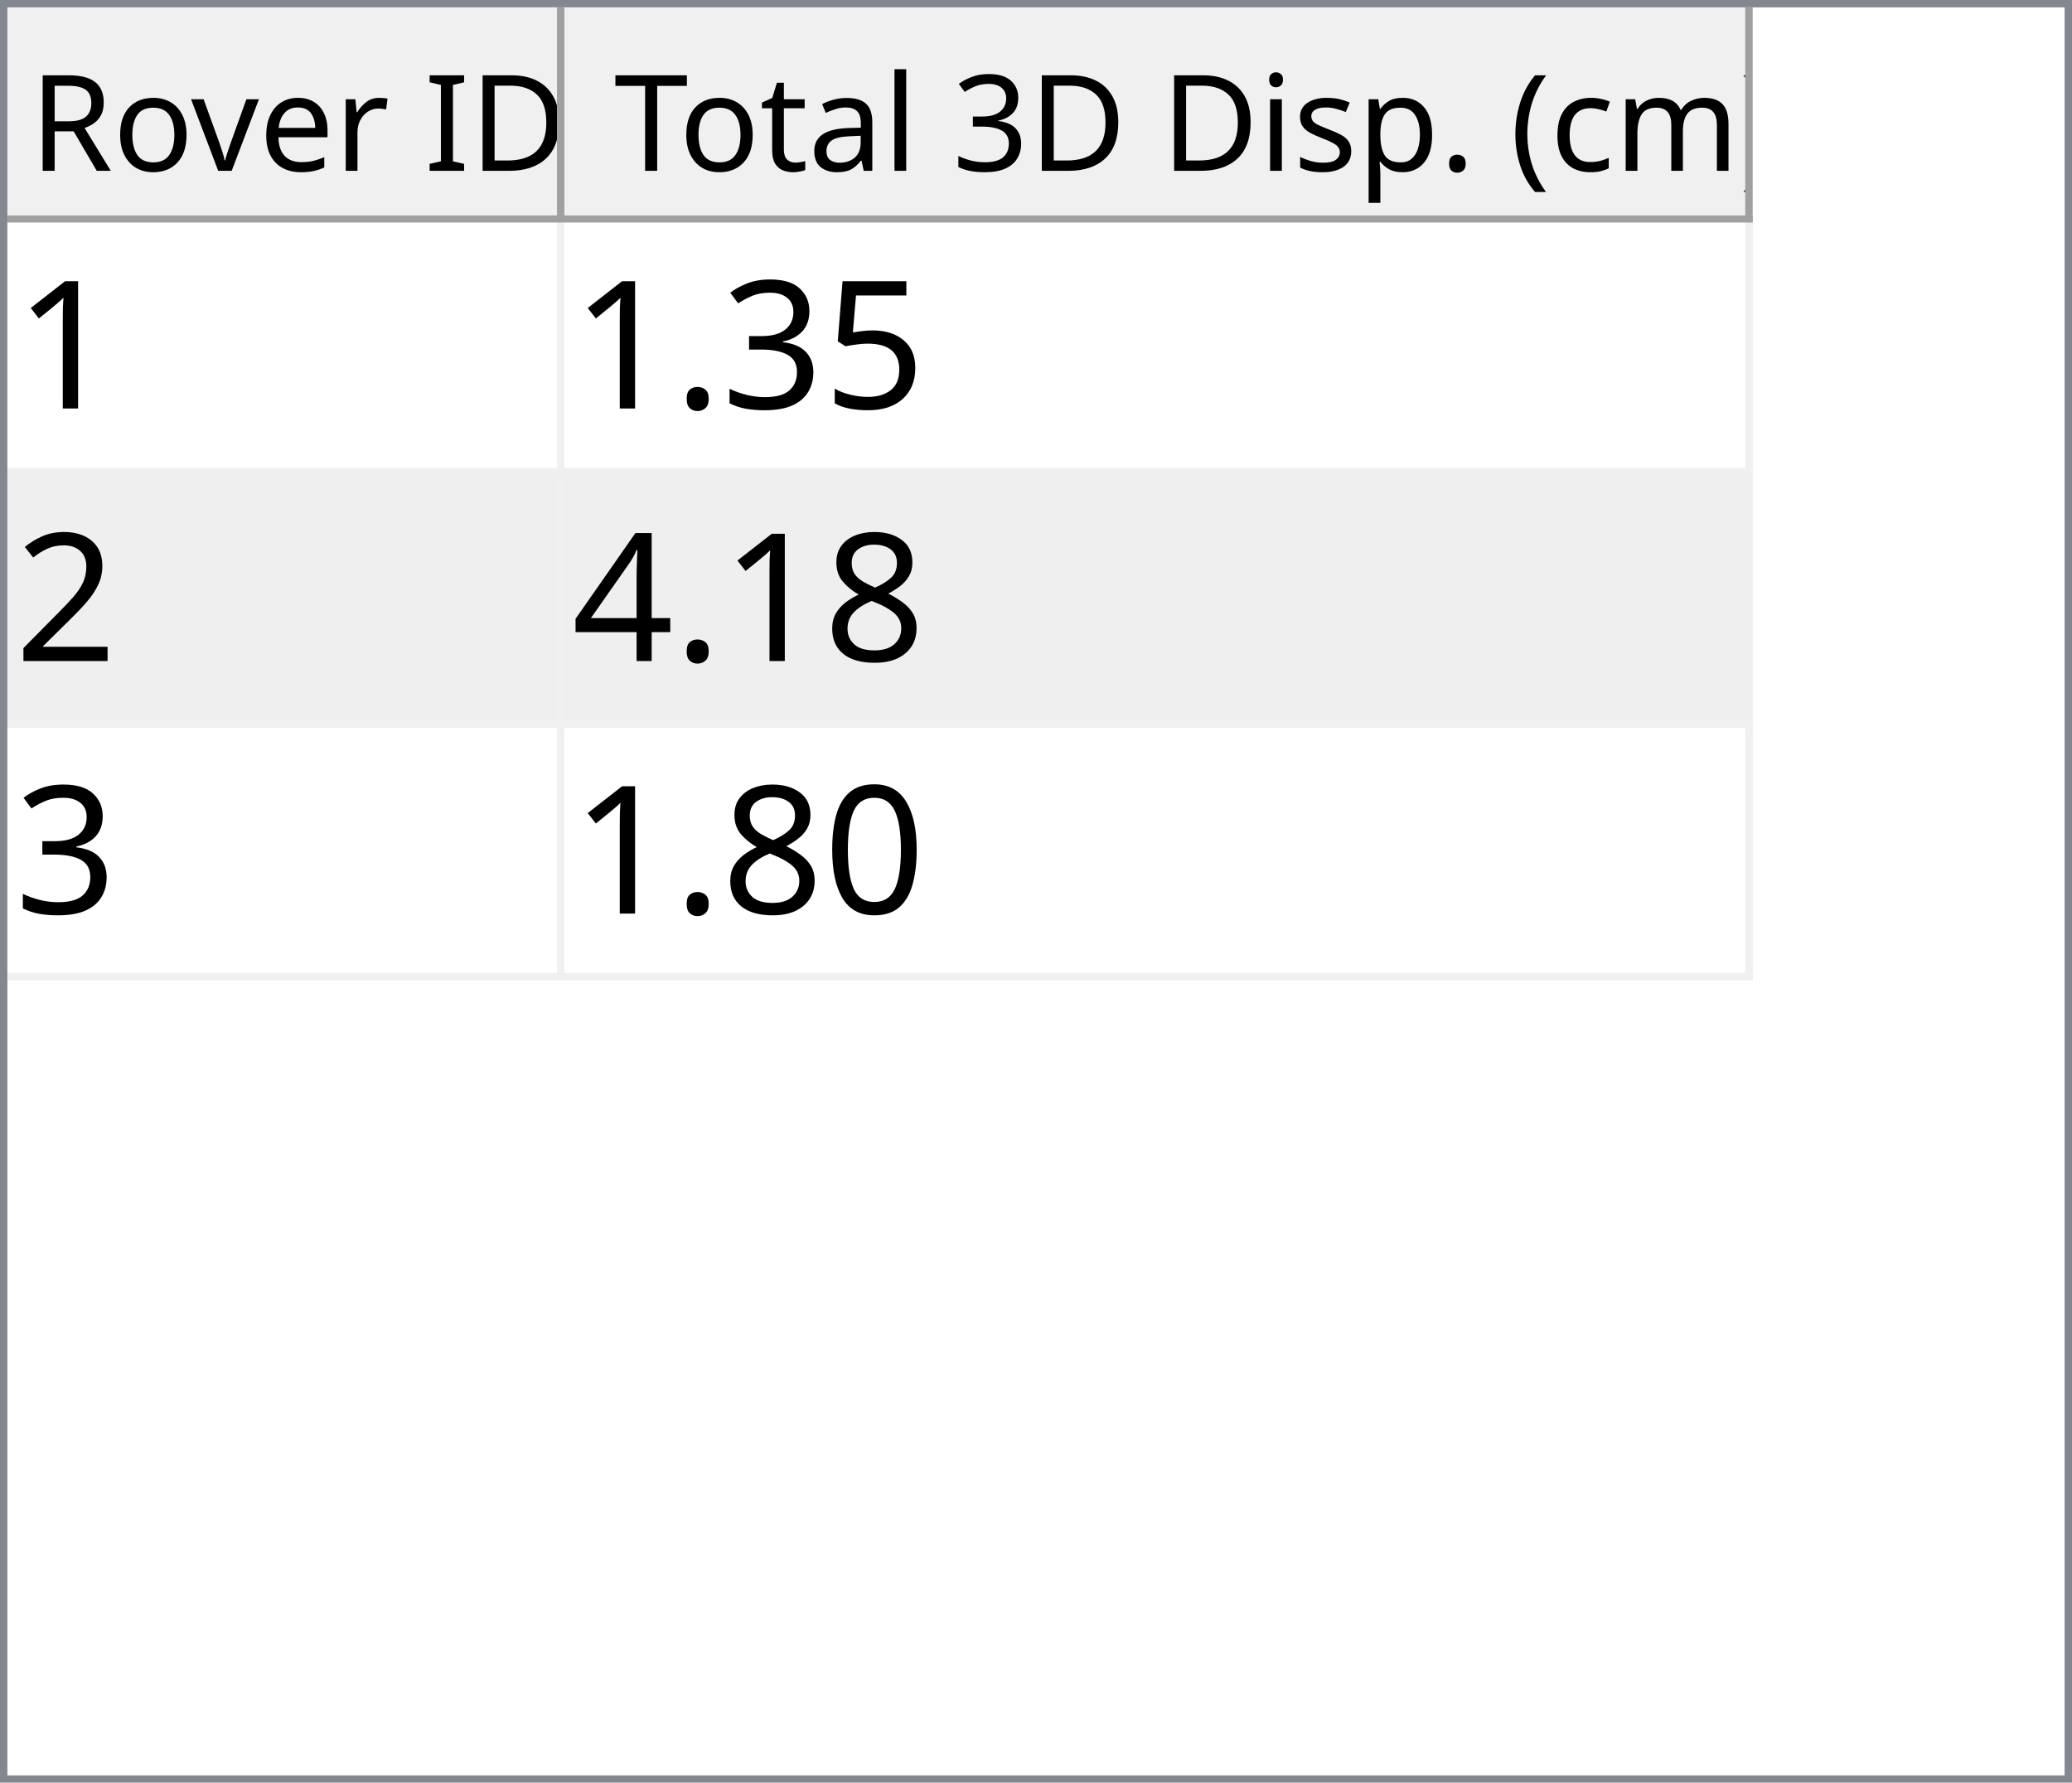
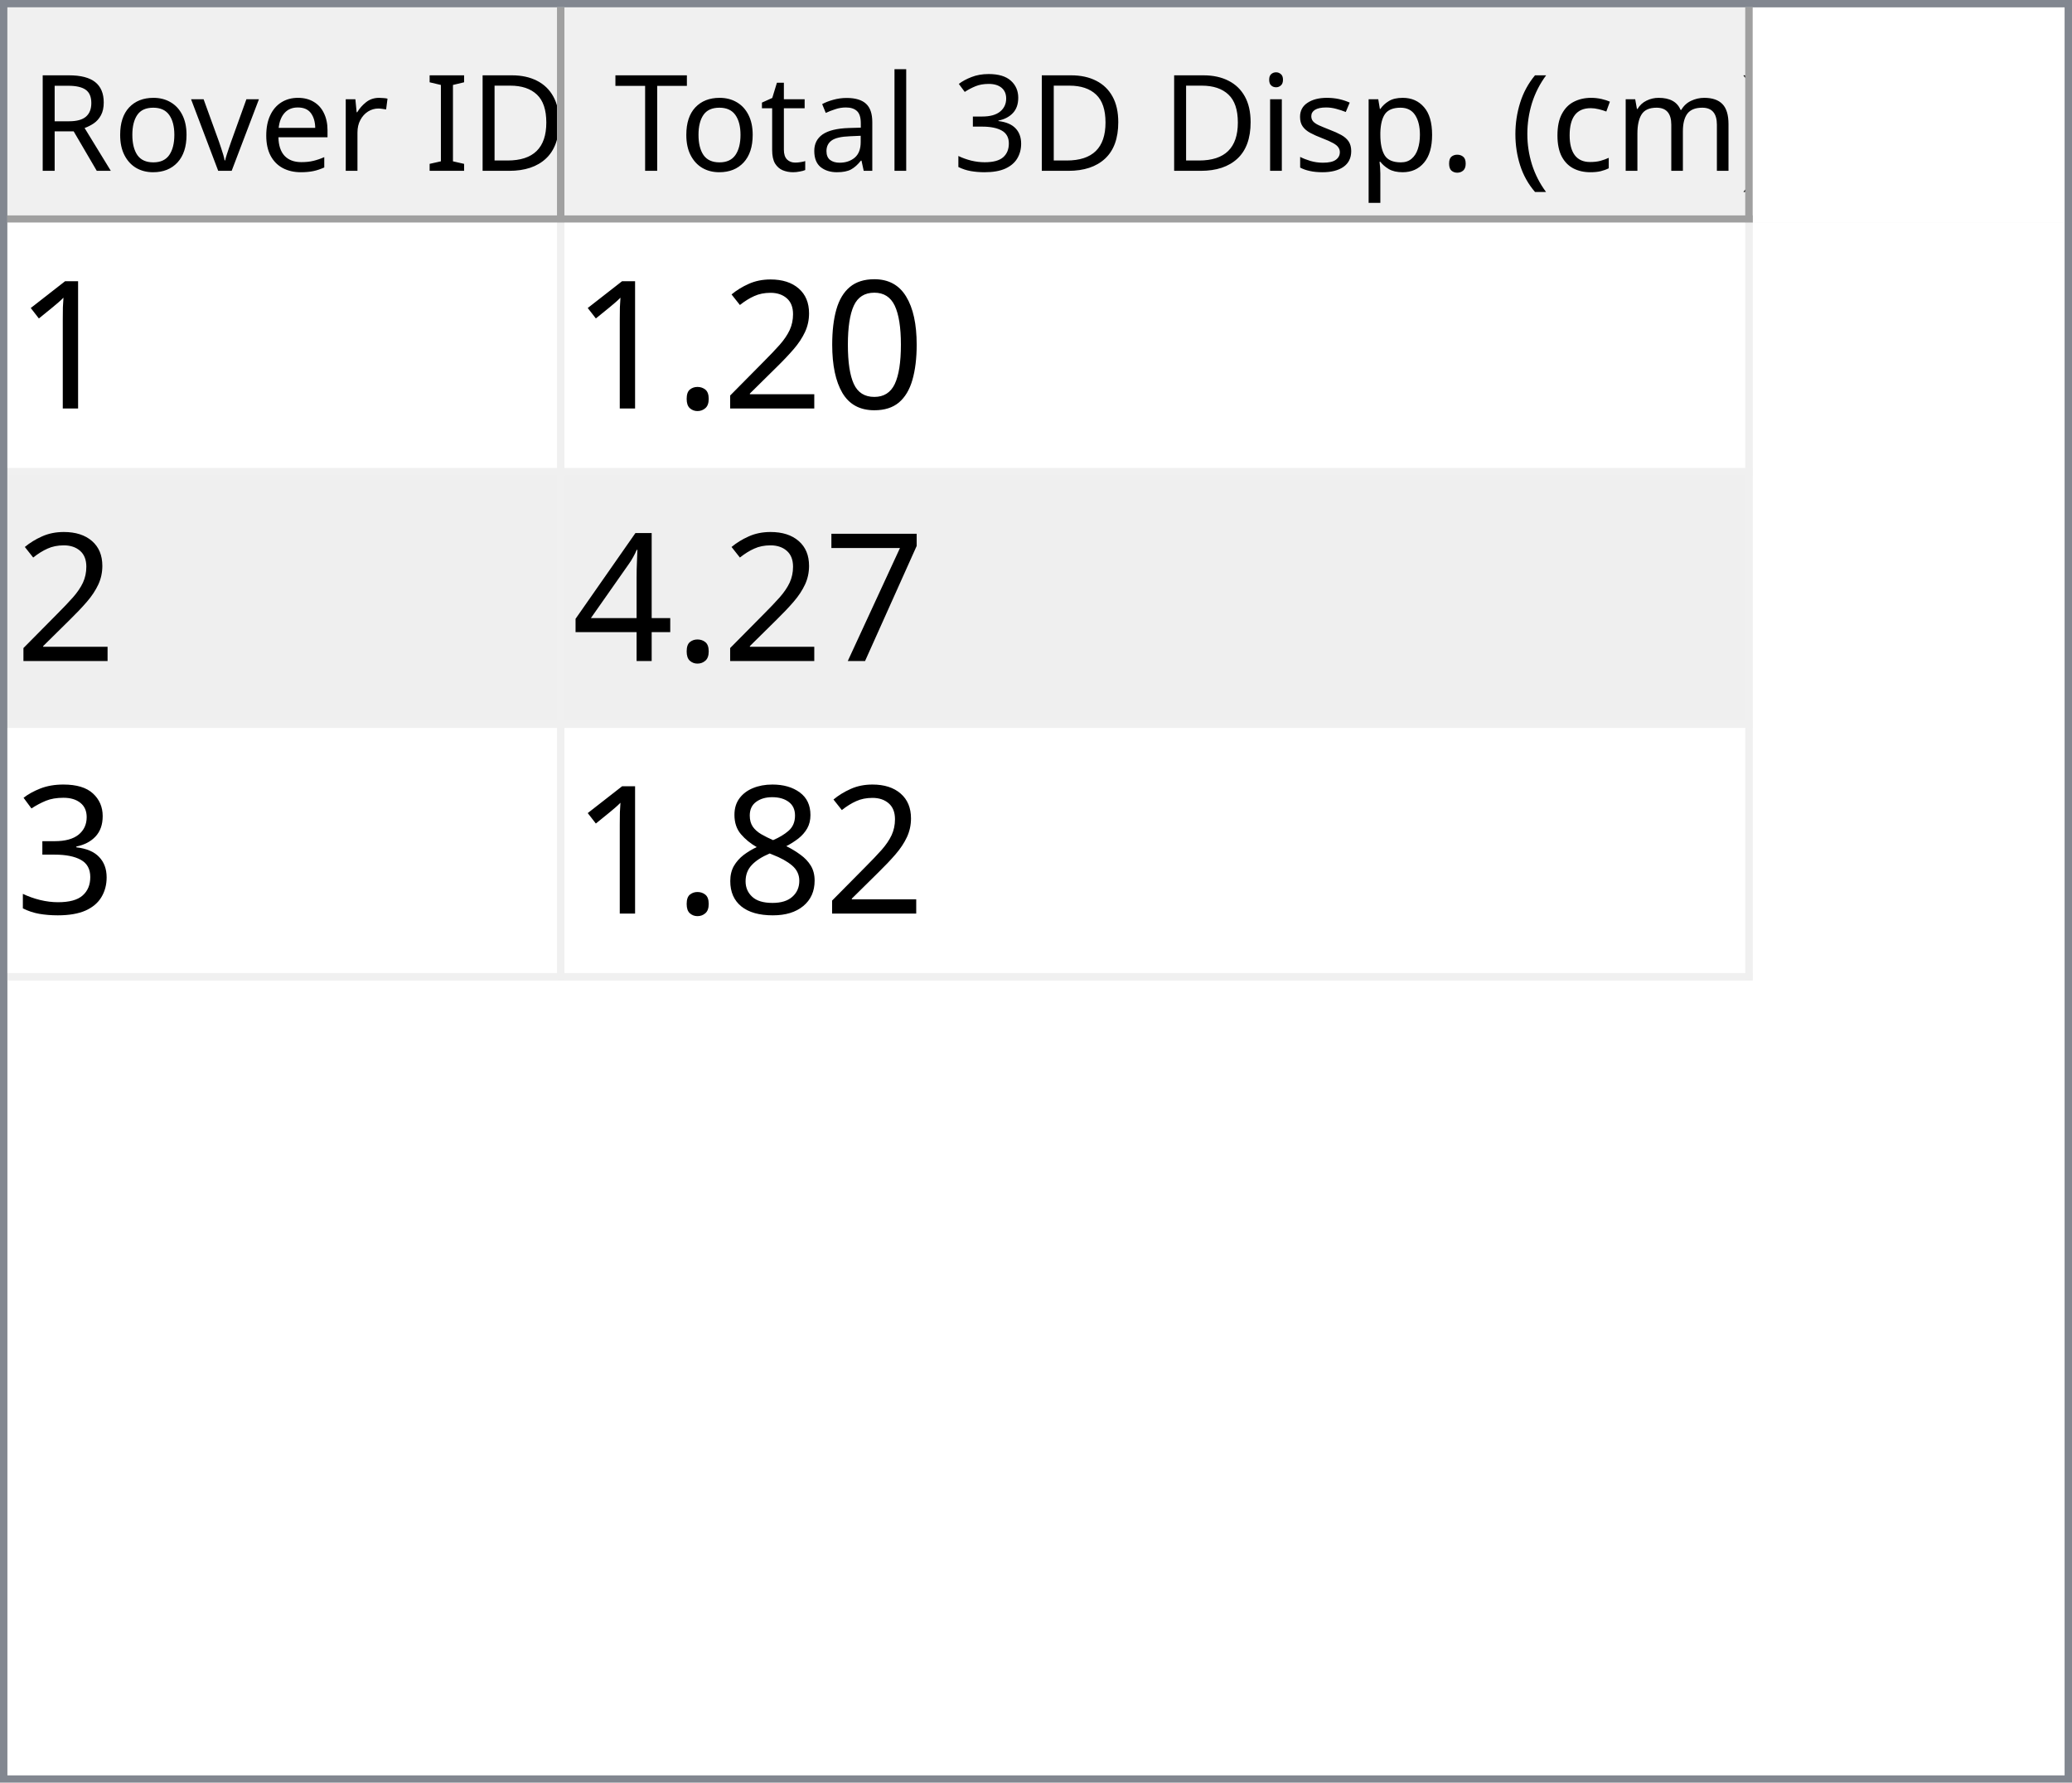
<svg xmlns="http://www.w3.org/2000/svg" style="fill-opacity:1; color-rendering:auto; color-interpolation:auto; text-rendering:auto; stroke:black; stroke-linecap:square; stroke-miterlimit:10; shape-rendering:auto; stroke-opacity:1; fill:black; stroke-dasharray:none; font-weight:normal; stroke-width:1; font-family:'Dialog'; font-style:normal; stroke-linejoin:miter; font-size:12px; stroke-dashoffset:0; image-rendering:auto;" width="279" height="240">
  <defs id="genericDefs" />
  <g>
    <defs id="defs1">
      <clipPath clipPathUnits="userSpaceOnUse" id="clipPath1">
        <path d="M0 0 L279 0 L279 240 L0 240 L0 0 Z" />
      </clipPath>
      <clipPath clipPathUnits="userSpaceOnUse" id="clipPath2">
        <path d="M0 0 L0 240 L279 240 L279 0 Z" />
      </clipPath>
      <clipPath clipPathUnits="userSpaceOnUse" id="clipPath3">
        <path d="M0 0 L0 29 L277 29 L277 0 Z" />
      </clipPath>
      <clipPath clipPathUnits="userSpaceOnUse" id="clipPath4">
        <path d="M0 0 L0 29 L75 29 L75 0 Z" />
      </clipPath>
      <clipPath clipPathUnits="userSpaceOnUse" id="clipPath5">
        <path d="M1 1 L1 28 L74 28 L74 1 Z" />
      </clipPath>
      <clipPath clipPathUnits="userSpaceOnUse" id="clipPath6">
        <path d="M0 0 L0 27 L73 27 L73 0 Z" />
      </clipPath>
      <clipPath clipPathUnits="userSpaceOnUse" id="clipPath7">
        <path d="M-0.5 -0.5 L-0.5 28.5 L74.5 28.5 L74.5 -0.5 Z" />
      </clipPath>
      <clipPath clipPathUnits="userSpaceOnUse" id="clipPath8">
        <path d="M0 0 L0 29 L160 29 L160 0 Z" />
      </clipPath>
      <clipPath clipPathUnits="userSpaceOnUse" id="clipPath9">
        <path d="M1 1 L1 28 L159 28 L159 1 Z" />
      </clipPath>
      <clipPath clipPathUnits="userSpaceOnUse" id="clipPath10">
        <path d="M0 0 L0 27 L158 27 L158 0 Z" />
      </clipPath>
      <clipPath clipPathUnits="userSpaceOnUse" id="clipPath11">
        <path d="M-0.5 -0.5 L-0.5 28.5 L159.5 28.5 L159.5 -0.5 Z" />
      </clipPath>
      <clipPath clipPathUnits="userSpaceOnUse" id="clipPath12">
        <path d="M0 0 L0 209 L277 209 L277 0 Z" />
      </clipPath>
      <clipPath clipPathUnits="userSpaceOnUse" id="clipPath13">
        <path d="M0 0 L0 102 L235 102 L235 0 Z" />
      </clipPath>
      <clipPath clipPathUnits="userSpaceOnUse" id="clipPath14">
        <path d="M-0.5 -0.5 L-0.5 101.5 L234.5 101.5 L234.5 -0.5 Z" />
      </clipPath>
      <clipPath clipPathUnits="userSpaceOnUse" id="clipPath15">
        <path d="M0 0 L0 33 L74 33 L74 0 Z" />
      </clipPath>
      <clipPath clipPathUnits="userSpaceOnUse" id="clipPath16">
        <path d="M0 0 L0 33 L159 33 L159 0 Z" />
      </clipPath>
      <font horiz-adv-x="64.551" id="font1">
        <font-face ascent="107.91" descent="25.098" units-per-em="100" style="font-style:normal; font-family:Segoe UI; font-weight:normal;" />
        <missing-glyph horiz-adv-x="64.551" d="M8.109 0 L8.109 68.266 L56.453 68.266 L56.453 0 L8.109 0 ZM15.328 7.234 L49.219 7.234 L49.219 61.031 L15.328 61.031 L15.328 7.234 Z" />
        <glyph unicode="D" horiz-adv-x="70.117" d="M9.188 0 L9.188 70.016 L28.516 70.016 Q65.531 70.016 65.531 35.891 Q65.531 19.672 55.25 9.836 Q44.969 0 27.734 0 L9.188 0 ZM17.391 62.594 L17.391 7.422 L27.828 7.422 Q41.609 7.422 49.273 14.797 Q56.938 22.172 56.938 35.688 Q56.938 62.594 28.328 62.594 L17.391 62.594 Z" />
        <glyph unicode="I" horiz-adv-x="26.611" d="M17.391 0 L9.188 0 L9.188 70.016 L17.391 70.016 L17.391 0 Z" />
        <glyph unicode=" " horiz-adv-x="27.393" d="" />
        <glyph unicode="r" horiz-adv-x="34.766" d="M34.188 41.891 Q32.078 43.5 28.125 43.5 Q23 43.5 19.555 38.672 Q16.109 33.844 16.109 25.484 L16.109 0 L8.109 0 L8.109 50 L16.109 50 L16.109 39.703 L16.312 39.703 Q18.016 44.969 21.531 47.922 Q25.047 50.875 29.391 50.875 Q32.516 50.875 34.188 50.203 L34.188 41.891 Z" />
        <glyph unicode="e" horiz-adv-x="52.295" d="M48.297 23 L12.984 23 Q13.188 14.656 17.484 10.109 Q21.781 5.562 29.297 5.562 Q37.75 5.562 44.828 11.141 L44.828 3.609 Q38.234 -1.172 27.391 -1.172 Q16.797 -1.172 10.742 5.641 Q4.688 12.453 4.688 24.812 Q4.688 36.469 11.305 43.82 Q17.922 51.172 27.734 51.172 Q37.547 51.172 42.922 44.828 Q48.297 38.484 48.297 27.203 L48.297 23 ZM40.094 29.781 Q40.047 36.719 36.75 40.578 Q33.453 44.438 27.594 44.438 Q21.922 44.438 17.969 40.383 Q14.016 36.328 13.094 29.781 L40.094 29.781 Z" />
        <glyph unicode="v" horiz-adv-x="47.9" d="M47.406 50 L27.484 0 L19.625 0 L0.688 50 L9.469 50 L22.172 13.672 Q23.578 9.672 23.922 6.688 L24.125 6.688 Q24.609 10.453 25.688 13.484 L38.969 50 L47.406 50 Z" />
        <glyph unicode="o" horiz-adv-x="58.594" d="M29 -1.172 Q17.922 -1.172 11.305 5.836 Q4.688 12.844 4.688 24.422 Q4.688 37.016 11.57 44.094 Q18.453 51.172 30.172 51.172 Q41.359 51.172 47.633 44.289 Q53.906 37.406 53.906 25.203 Q53.906 13.234 47.141 6.031 Q40.375 -1.172 29 -1.172 ZM29.594 44.438 Q21.875 44.438 17.383 39.188 Q12.891 33.938 12.891 24.703 Q12.891 15.828 17.43 10.695 Q21.969 5.562 29.594 5.562 Q37.359 5.562 41.531 10.594 Q45.703 15.625 45.703 24.906 Q45.703 34.281 41.531 39.359 Q37.359 44.438 29.594 44.438 Z" />
        <glyph unicode="R" horiz-adv-x="59.814" d="M59.375 0 L49.609 0 L37.891 19.625 Q36.281 22.359 34.766 24.289 Q33.25 26.219 31.664 27.438 Q30.078 28.656 28.25 29.219 Q26.422 29.781 24.125 29.781 L17.391 29.781 L17.391 0 L9.188 0 L9.188 70.016 L30.078 70.016 Q34.672 70.016 38.555 68.867 Q42.438 67.719 45.289 65.375 Q48.141 63.031 49.758 59.547 Q51.375 56.062 51.375 51.375 Q51.375 47.703 50.273 44.656 Q49.172 41.609 47.148 39.211 Q45.125 36.812 42.266 35.133 Q39.406 33.453 35.844 32.516 L35.844 32.328 Q37.594 31.547 38.891 30.547 Q40.188 29.547 41.359 28.18 Q42.531 26.812 43.68 25.078 Q44.828 23.344 46.234 21.047 L59.375 0 ZM17.391 62.594 L17.391 37.203 L28.516 37.203 Q31.594 37.203 34.203 38.133 Q36.812 39.062 38.719 40.797 Q40.625 42.531 41.703 45.047 Q42.781 47.562 42.781 50.688 Q42.781 56.297 39.141 59.445 Q35.5 62.594 28.609 62.594 L17.391 62.594 Z" />
        <glyph unicode=")" horiz-adv-x="30.176" d="M8.297 -15.922 L1.172 -15.922 Q16.406 2.344 16.406 26.812 Q16.406 51.469 1.078 70.016 L8.297 70.016 Q23.531 52.156 23.531 26.703 Q23.531 1.375 8.297 -15.922 Z" />
        <glyph unicode="m" horiz-adv-x="86.133" d="M79.109 0 L71.094 0 L71.094 28.719 Q71.094 37.016 68.531 40.727 Q65.969 44.438 59.906 44.438 Q54.781 44.438 51.195 39.75 Q47.609 35.062 47.609 28.516 L47.609 0 L39.594 0 L39.594 29.688 Q39.594 44.438 28.219 44.438 Q22.953 44.438 19.531 40.016 Q16.109 35.594 16.109 28.516 L16.109 0 L8.109 0 L8.109 50 L16.109 50 L16.109 42.094 L16.312 42.094 Q21.625 51.172 31.844 51.172 Q36.969 51.172 40.773 48.312 Q44.578 45.453 46 40.828 Q51.562 51.172 62.594 51.172 Q79.109 51.172 79.109 30.812 L79.109 0 Z" />
        <glyph unicode="c" horiz-adv-x="46.191" d="M42.188 2.297 Q36.422 -1.172 28.516 -1.172 Q17.828 -1.172 11.258 5.789 Q4.688 12.75 4.688 23.828 Q4.688 36.188 11.766 43.68 Q18.844 51.172 30.672 51.172 Q37.25 51.172 42.281 48.734 L42.281 40.531 Q36.719 44.438 30.375 44.438 Q22.703 44.438 17.797 38.945 Q12.891 33.453 12.891 24.516 Q12.891 15.719 17.508 10.641 Q22.125 5.562 29.891 5.562 Q36.422 5.562 42.188 9.906 L42.188 2.297 Z" />
        <glyph unicode="(" horiz-adv-x="30.176" d="M29.109 -15.922 L21.969 -15.922 Q6.844 1.375 6.844 26.703 Q6.844 52.156 21.969 70.016 L29.203 70.016 Q13.875 51.469 13.875 26.812 Q13.875 2.344 29.109 -15.922 Z" />
        <glyph unicode="." horiz-adv-x="21.68" d="M10.891 -1.078 Q8.641 -1.078 7.055 0.539 Q5.469 2.156 5.469 4.391 Q5.469 6.641 7.055 8.273 Q8.641 9.906 10.891 9.906 Q13.188 9.906 14.797 8.273 Q16.406 6.641 16.406 4.391 Q16.406 2.156 14.797 0.539 Q13.188 -1.078 10.891 -1.078 Z" />
        <glyph unicode="p" horiz-adv-x="58.789" d="M16.312 7.234 L16.109 7.234 L16.109 -23 L8.109 -23 L8.109 50 L16.109 50 L16.109 41.219 L16.312 41.219 Q22.219 51.172 33.594 51.172 Q43.266 51.172 48.688 44.461 Q54.109 37.75 54.109 26.469 Q54.109 13.922 48 6.375 Q41.891 -1.172 31.297 -1.172 Q21.578 -1.172 16.312 7.234 ZM16.109 27.391 L16.109 20.406 Q16.109 14.203 20.141 9.883 Q24.172 5.562 30.375 5.562 Q37.641 5.562 41.773 11.133 Q45.906 16.703 45.906 26.609 Q45.906 34.969 42.047 39.703 Q38.188 44.438 31.594 44.438 Q24.609 44.438 20.359 39.578 Q16.109 34.719 16.109 27.391 Z" />
        <glyph unicode="s" horiz-adv-x="42.432" d="M5.078 1.812 L5.078 10.406 Q11.625 5.562 19.484 5.562 Q30.031 5.562 30.031 12.594 Q30.031 14.594 29.125 15.992 Q28.219 17.391 26.68 18.461 Q25.141 19.531 23.07 20.383 Q21 21.234 18.609 22.172 Q15.281 23.484 12.766 24.828 Q10.25 26.172 8.57 27.859 Q6.891 29.547 6.031 31.695 Q5.172 33.844 5.172 36.719 Q5.172 40.234 6.789 42.945 Q8.406 45.656 11.086 47.484 Q13.766 49.312 17.211 50.242 Q20.656 51.172 24.312 51.172 Q30.812 51.172 35.938 48.922 L35.938 40.828 Q30.422 44.438 23.25 44.438 Q21 44.438 19.195 43.922 Q17.391 43.406 16.094 42.477 Q14.797 41.547 14.086 40.258 Q13.375 38.969 13.375 37.406 Q13.375 35.453 14.086 34.133 Q14.797 32.812 16.164 31.789 Q17.531 30.766 19.484 29.938 Q21.438 29.109 23.922 28.125 Q27.25 26.859 29.883 25.516 Q32.516 24.172 34.375 22.484 Q36.234 20.797 37.234 18.602 Q38.234 16.406 38.234 13.375 Q38.234 9.672 36.602 6.938 Q34.969 4.203 32.234 2.398 Q29.5 0.594 25.93 -0.289 Q22.359 -1.172 18.453 -1.172 Q10.75 -1.172 5.078 1.812 Z" />
        <glyph unicode="i" horiz-adv-x="24.219" d="M12.203 62.703 Q10.062 62.703 8.547 64.164 Q7.031 65.625 7.031 67.875 Q7.031 70.125 8.547 71.609 Q10.062 73.094 12.203 73.094 Q14.406 73.094 15.945 71.609 Q17.484 70.125 17.484 67.875 Q17.484 65.719 15.945 64.211 Q14.406 62.703 12.203 62.703 ZM16.109 0 L8.109 0 L8.109 50 L16.109 50 L16.109 0 Z" />
        <glyph unicode="3" horiz-adv-x="53.906" d="M46.531 19.828 Q46.531 15.094 44.75 11.211 Q42.969 7.328 39.719 4.57 Q36.469 1.812 31.93 0.297 Q27.391 -1.219 21.922 -1.219 Q11.922 -1.219 6 2.594 L6 11.188 Q13.094 5.609 22.219 5.609 Q25.875 5.609 28.828 6.539 Q31.781 7.469 33.906 9.227 Q36.031 10.984 37.18 13.477 Q38.328 15.969 38.328 19.094 Q38.328 32.812 18.797 32.812 L12.984 32.812 L12.984 39.594 L18.5 39.594 Q35.797 39.594 35.797 52.484 Q35.797 64.406 22.609 64.406 Q15.188 64.406 8.688 59.422 L8.688 67.188 Q15.375 71.188 24.609 71.188 Q29 71.188 32.57 69.969 Q36.141 68.75 38.68 66.555 Q41.219 64.359 42.609 61.281 Q44 58.203 44 54.5 Q44 40.672 30.031 36.719 L30.031 36.531 Q33.594 36.141 36.625 34.797 Q39.656 33.453 41.852 31.305 Q44.047 29.156 45.289 26.25 Q46.531 23.344 46.531 19.828 Z" />
        <glyph unicode="l" horiz-adv-x="24.219" d="M16.109 0 L8.109 0 L8.109 74.031 L16.109 74.031 L16.109 0 Z" />
        <glyph unicode="a" horiz-adv-x="50.879" d="M43.891 0 L35.891 0 L35.891 7.812 L35.688 7.812 Q30.469 -1.172 20.312 -1.172 Q12.844 -1.172 8.617 2.781 Q4.391 6.734 4.391 13.281 Q4.391 27.297 20.906 29.594 L35.891 31.688 Q35.891 44.438 25.594 44.438 Q16.547 44.438 9.281 38.281 L9.281 46.484 Q16.656 51.172 26.266 51.172 Q43.891 51.172 43.891 32.516 L43.891 0 ZM35.891 25.297 L23.828 23.641 Q18.266 22.859 15.43 20.875 Q12.594 18.891 12.594 13.875 Q12.594 10.203 15.211 7.883 Q17.828 5.562 22.172 5.562 Q28.125 5.562 32.008 9.742 Q35.891 13.922 35.891 20.312 L35.891 25.297 Z" />
        <glyph unicode="t" horiz-adv-x="33.887" d="M31.297 0.484 Q28.469 -1.078 23.828 -1.078 Q10.688 -1.078 10.688 13.578 L10.688 43.172 L2.094 43.172 L2.094 50 L10.688 50 L10.688 62.203 L18.703 64.797 L18.703 50 L31.297 50 L31.297 43.172 L18.703 43.172 L18.703 14.984 Q18.703 9.969 20.414 7.82 Q22.125 5.672 26.078 5.672 Q29.109 5.672 31.297 7.328 L31.297 0.484 Z" />
        <glyph unicode="T" horiz-adv-x="52.393" d="M50.594 62.594 L30.375 62.594 L30.375 0 L22.172 0 L22.172 62.594 L2 62.594 L2 70.016 L50.594 70.016 L50.594 62.594 Z" />
      </font>
      <font horiz-adv-x="75.0" id="font2">
        <font-face ascent="100.537" descent="21.973" units-per-em="100" style="font-style:normal; font-family:sans-serif; font-weight:normal;" />
        <missing-glyph horiz-adv-x="75.0" d="M12.5 0 L12.5 62.5 L62.5 62.5 L62.5 0 L12.5 0 ZM14.062 1.562 L60.938 1.562 L60.938 60.938 L14.062 60.938 L14.062 1.562 Z" />
        <glyph unicode="1" horiz-adv-x="55.615" d="M37.25 0 L28.469 0 L28.469 56 Q25.297 52.984 20.141 49.953 Q14.984 46.922 10.891 45.406 L10.891 53.906 Q18.266 57.375 23.781 62.305 Q29.297 67.234 31.594 71.875 L37.25 71.875 L37.25 0 Z" />
-         <glyph unicode="5" horiz-adv-x="55.615" d="M4.156 18.75 L13.375 19.531 Q14.406 12.797 18.141 9.398 Q21.875 6 27.156 6 Q33.5 6 37.891 10.789 Q42.281 15.578 42.281 23.484 Q42.281 31 38.062 35.352 Q33.844 39.703 27 39.703 Q22.75 39.703 19.336 37.773 Q15.922 35.844 13.969 32.766 L5.719 33.844 L12.641 70.609 L48.25 70.609 L48.25 62.203 L19.672 62.203 L15.828 42.969 Q22.266 47.469 29.344 47.469 Q38.719 47.469 45.164 40.969 Q51.609 34.469 51.609 24.266 Q51.609 14.547 45.953 7.469 Q39.062 -1.219 27.156 -1.219 Q17.391 -1.219 11.211 4.25 Q5.031 9.719 4.156 18.75 Z" />
+         <glyph unicode="0" horiz-adv-x="55.615" d="M4.156 35.297 Q4.156 48 6.766 55.742 Q9.375 63.484 14.523 67.68 Q19.672 71.875 27.484 71.875 Q33.25 71.875 37.594 69.555 Q41.938 67.234 44.773 62.867 Q47.609 58.5 49.219 52.227 Q50.828 45.953 50.828 35.297 Q50.828 22.703 48.242 14.969 Q45.656 7.234 40.508 3.008 Q35.359 -1.219 27.484 -1.219 Q17.141 -1.219 11.234 6.203 Q4.156 15.141 4.156 35.297 ZM13.188 35.297 Q13.188 17.672 17.312 11.836 Q21.438 6 27.484 6 Q33.547 6 37.672 11.859 Q41.797 17.719 41.797 35.297 Q41.797 52.984 37.672 58.789 Q33.547 64.594 27.391 64.594 Q21.344 64.594 17.719 59.469 Q13.188 52.938 13.188 35.297 Z" />
+         <glyph unicode="2" horiz-adv-x="55.615" d="M50.344 8.453 L50.344 0 L3.031 0 Q2.938 3.172 4.047 6.109 Q5.859 10.938 9.836 15.625 Q13.812 20.312 21.344 26.469 Q33.016 36.031 37.117 41.625 Q41.219 47.219 41.219 52.203 Q41.219 57.422 37.477 61.008 Q33.734 64.594 27.734 64.594 Q21.391 64.594 17.578 60.789 Q13.766 56.984 13.719 50.25 L4.688 51.172 Q5.609 61.281 11.664 66.578 Q17.719 71.875 27.938 71.875 Q38.234 71.875 44.242 66.164 Q50.25 60.453 50.25 52 Q50.25 47.703 48.492 43.555 Q46.734 39.406 42.656 34.812 Q38.578 30.219 29.109 22.219 Q21.188 15.578 18.945 13.211 Q16.703 10.844 15.234 8.453 L50.344 8.453 Z" />
+         <glyph unicode="." horiz-adv-x="27.783" d="M9.078 0 L9.078 10.016 L19.094 10.016 L19.094 0 L9.078 0 Z" />
+         <glyph unicode="7" horiz-adv-x="55.615" d="M4.734 62.203 L4.734 70.656 L51.078 70.656 L51.078 63.812 Q44.234 56.547 37.523 44.484 Q30.812 32.422 27.156 19.672 Q24.516 10.688 23.781 0 L14.75 0 Q14.891 8.453 18.062 20.414 Q21.234 32.375 27.172 43.484 Q33.109 54.594 39.797 62.203 L4.734 62.203 Z" />
+         <glyph unicode="4" horiz-adv-x="55.615" d="M32.328 0 L32.328 17.141 L1.266 17.141 L1.266 25.203 L33.938 71.578 L41.109 71.578 L41.109 25.203 L50.781 25.203 L50.781 17.141 L41.109 17.141 L41.109 0 L32.328 0 ZM32.328 25.203 L32.328 57.469 L9.906 25.203 L32.328 25.203 Z" />
        <glyph unicode="3" horiz-adv-x="55.615" d="M4.203 18.891 L12.984 20.062 Q14.5 12.594 18.141 9.297 Q21.781 6 27 6 Q33.203 6 37.477 10.297 Q41.75 14.594 41.75 20.953 Q41.75 27 37.797 30.93 Q33.844 34.859 27.734 34.859 Q25.25 34.859 21.531 33.891 L22.516 41.609 Q23.391 41.5 23.922 41.5 Q29.547 41.5 34.039 44.43 Q38.531 47.359 38.531 53.469 Q38.531 58.297 35.258 61.477 Q31.984 64.656 26.812 64.656 Q21.688 64.656 18.266 61.43 Q14.844 58.203 13.875 51.766 L5.078 53.328 Q6.688 62.156 12.398 67.016 Q18.109 71.875 26.609 71.875 Q32.469 71.875 37.398 69.359 Q42.328 66.844 44.945 62.5 Q47.562 58.156 47.562 53.266 Q47.562 48.641 45.07 44.828 Q42.578 41.016 37.703 38.766 Q44.047 37.312 47.562 32.695 Q51.078 28.078 51.078 21.141 Q51.078 11.766 44.242 5.25 Q37.406 -1.266 26.953 -1.266 Q17.531 -1.266 11.305 4.352 Q5.078 9.969 4.203 18.891 Z" />
-         <glyph unicode="." horiz-adv-x="27.783" d="M9.078 0 L9.078 10.016 L19.094 10.016 L19.094 0 L9.078 0 Z" />
-         <glyph unicode="2" horiz-adv-x="55.615" d="M50.344 8.453 L50.344 0 L3.031 0 Q2.938 3.172 4.047 6.109 Q5.859 10.938 9.836 15.625 Q13.812 20.312 21.344 26.469 Q33.016 36.031 37.117 41.625 Q41.219 47.219 41.219 52.203 Q41.219 57.422 37.477 61.008 Q33.734 64.594 27.734 64.594 Q21.391 64.594 17.578 60.789 Q13.766 56.984 13.719 50.25 L4.688 51.172 Q5.609 61.281 11.664 66.578 Q17.719 71.875 27.938 71.875 Q38.234 71.875 44.242 66.164 Q50.25 60.453 50.25 52 Q50.25 47.703 48.492 43.555 Q46.734 39.406 42.656 34.812 Q38.578 30.219 29.109 22.219 Q21.188 15.578 18.945 13.211 Q16.703 10.844 15.234 8.453 L50.344 8.453 Z" />
        <glyph unicode="8" horiz-adv-x="55.615" d="M17.672 38.812 Q12.203 40.828 9.57 44.539 Q6.938 48.25 6.938 53.422 Q6.938 61.234 12.555 66.555 Q18.172 71.875 27.484 71.875 Q36.859 71.875 42.578 66.43 Q48.297 60.984 48.297 53.172 Q48.297 48.188 45.68 44.508 Q43.062 40.828 37.75 38.812 Q44.344 36.672 47.781 31.883 Q51.219 27.094 51.219 20.453 Q51.219 11.281 44.727 5.031 Q38.234 -1.219 27.641 -1.219 Q17.047 -1.219 10.547 5.055 Q4.047 11.328 4.047 20.703 Q4.047 27.688 7.594 32.398 Q11.141 37.109 17.672 38.812 ZM15.922 53.719 Q15.922 48.641 19.195 45.414 Q22.469 42.188 27.688 42.188 Q32.766 42.188 36.016 45.383 Q39.266 48.578 39.266 53.219 Q39.266 58.062 35.914 61.359 Q32.562 64.656 27.594 64.656 Q22.562 64.656 19.242 61.43 Q15.922 58.203 15.922 53.719 ZM13.094 20.656 Q13.094 16.891 14.875 13.375 Q16.656 9.859 20.172 7.93 Q23.688 6 27.734 6 Q34.031 6 38.133 10.055 Q42.234 14.109 42.234 20.359 Q42.234 26.703 38.016 30.859 Q33.797 35.016 27.438 35.016 Q21.234 35.016 17.164 30.914 Q13.094 26.812 13.094 20.656 Z" />
-         <glyph unicode="4" horiz-adv-x="55.615" d="M32.328 0 L32.328 17.141 L1.266 17.141 L1.266 25.203 L33.938 71.578 L41.109 71.578 L41.109 25.203 L50.781 25.203 L50.781 17.141 L41.109 17.141 L41.109 0 L32.328 0 ZM32.328 25.203 L32.328 57.469 L9.906 25.203 L32.328 25.203 Z" />
-         <glyph unicode="0" horiz-adv-x="55.615" d="M4.156 35.297 Q4.156 48 6.766 55.742 Q9.375 63.484 14.523 67.68 Q19.672 71.875 27.484 71.875 Q33.25 71.875 37.594 69.555 Q41.938 67.234 44.773 62.867 Q47.609 58.5 49.219 52.227 Q50.828 45.953 50.828 35.297 Q50.828 22.703 48.242 14.969 Q45.656 7.234 40.508 3.008 Q35.359 -1.219 27.484 -1.219 Q17.141 -1.219 11.234 6.203 Q4.156 15.141 4.156 35.297 ZM13.188 35.297 Q13.188 17.672 17.312 11.836 Q21.438 6 27.484 6 Q33.547 6 37.672 11.859 Q41.797 17.719 41.797 35.297 Q41.797 52.984 37.672 58.789 Q33.547 64.594 27.391 64.594 Q21.344 64.594 17.719 59.469 Q13.188 52.938 13.188 35.297 Z" />
      </font>
    </defs>
    <g style="fill:white; stroke:white;">
      <rect x="0" y="0" width="279" style="clip-path:url(#clipPath1); stroke:none;" height="240" />
    </g>
    <g style="fill:white; text-rendering:optimizeSpeed; color-rendering:optimizeSpeed; image-rendering:optimizeSpeed; shape-rendering:crispEdges; stroke:white; color-interpolation:sRGB;">
      <rect x="0" width="279" height="240" y="0" style="stroke:none;" />
      <path style="stroke:none;" d="M0 240 L279 240 L279 0 L0 0 Z" />
    </g>
    <g style="fill:rgb(240,240,240); font-size:18px; font-family:'Segoe UI'; stroke:rgb(240,240,240);">
      <rect x="0" y="0" width="279" style="clip-path:url(#clipPath2); stroke:none;" height="240" />
    </g>
    <g style="fill:rgb(130,135,144); font-size:18px; font-family:'Segoe UI'; stroke:rgb(130,135,144);">
      <path d="M0 0 L279 0 L279 240 L0 240 L0 0 ZM1 1 L278 1 L278 239 L1 239 L1 1 Z" style="fill-rule:evenodd; clip-path:url(#clipPath2); stroke:none;" />
    </g>
    <g style="fill:white; font-size:18px; font-family:'Segoe UI'; stroke:white;" transform="translate(1,1)">
      <rect x="0" y="0" width="277" style="clip-path:url(#clipPath3); stroke:none;" height="29" />
    </g>
    <g style="fill:rgb(240,240,240); font-size:18px; font-family:'Segoe UI'; stroke:rgb(240,240,240);" transform="translate(1,1)">
      <rect x="0" y="0" width="75" style="clip-path:url(#clipPath4); stroke:none;" height="29" />
    </g>
    <g style="font-family:'Segoe UI'; font-size:18px;" transform="translate(2,2)">
      <text x="2" xml:space="preserve" y="21" style="clip-path:url(#clipPath6); stroke:none;">Rover ID</text>
    </g>
    <g transform="translate(1.5,1.5)" style="fill:rgb(160,160,160); font-size:18px; font-family:'Segoe UI'; stroke:rgb(160,160,160); stroke-linejoin:bevel;">
      <line x1="74" x2="74" y1="0" style="fill:none; clip-path:url(#clipPath7);" y2="28" />
    </g>
    <g transform="matrix(1,0,0,1,1,1) translate(0.5,0.5)" style="fill:rgb(160,160,160); font-size:18px; font-family:'Segoe UI'; stroke:rgb(160,160,160); stroke-linejoin:bevel;">
      <line x1="0" x2="74" y1="28" style="fill:none; clip-path:url(#clipPath7);" y2="28" />
    </g>
    <g style="fill:rgb(240,240,240); font-size:18px; font-family:'Segoe UI'; stroke:rgb(240,240,240);" transform="translate(76,1)">
      <rect x="0" y="0" width="160" style="clip-path:url(#clipPath8); stroke:none;" height="29" />
    </g>
    <g style="font-family:'Segoe UI'; font-size:18px;" transform="translate(77,2)">
      <text x="1" xml:space="preserve" y="21" style="clip-path:url(#clipPath10); stroke:none;"> Total 3D Disp. (cm)</text>
    </g>
    <g transform="translate(76.5,1.5)" style="fill:rgb(160,160,160); font-size:18px; font-family:'Segoe UI'; stroke:rgb(160,160,160); stroke-linejoin:bevel;">
      <line x1="159" x2="159" y1="0" style="fill:none; clip-path:url(#clipPath11);" y2="28" />
    </g>
    <g transform="matrix(1,0,0,1,76,1) translate(0.5,0.5)" style="fill:rgb(160,160,160); font-size:18px; font-family:'Segoe UI'; stroke:rgb(160,160,160); stroke-linejoin:bevel;">
      <line x1="0" x2="159" y1="28" style="fill:none; clip-path:url(#clipPath11);" y2="28" />
    </g>
    <g style="fill:white; font-size:18px; font-family:'Segoe UI'; stroke:white;" transform="translate(1,30)">
      <rect x="0" y="0" width="277" style="clip-path:url(#clipPath12); stroke:none;" height="209" />
    </g>
    <g style="fill:rgb(240,240,240); font-size:24px; font-family:sans-serif; stroke:rgb(240,240,240);" transform="translate(1,30)">
      <rect x="0" y="0" width="235" style="clip-path:url(#clipPath13); stroke:none;" height="102" />
      <line transform="translate(0.5,0.5)" x1="0" x2="234" y1="33" style="clip-path:url(#clipPath14); fill:none; stroke-linejoin:bevel;" y2="33" />
    </g>
    <g transform="matrix(1,0,0,1,1,30) translate(0.5,0.5)" style="fill:rgb(240,240,240); font-size:24px; font-family:sans-serif; stroke:rgb(240,240,240); stroke-linejoin:bevel;">
      <line x1="0" x2="234" y1="67" style="fill:none; clip-path:url(#clipPath14);" y2="67" />
    </g>
    <g transform="matrix(1,0,0,1,1,30) translate(0.5,0.5)" style="fill:rgb(240,240,240); font-size:24px; font-family:sans-serif; stroke:rgb(240,240,240); stroke-linejoin:bevel;">
      <line x1="0" x2="234" y1="101" style="fill:none; clip-path:url(#clipPath14);" y2="101" />
    </g>
    <g transform="matrix(1,0,0,1,1,30) translate(0.5,0.5)" style="fill:rgb(240,240,240); font-size:24px; font-family:sans-serif; stroke:rgb(240,240,240); stroke-linejoin:bevel;">
      <line x1="74" x2="74" y1="0" style="fill:none; clip-path:url(#clipPath14);" y2="101" />
    </g>
    <g transform="matrix(1,0,0,1,1,30) translate(0.5,0.5)" style="fill:rgb(240,240,240); font-size:24px; font-family:sans-serif; stroke:rgb(240,240,240); stroke-linejoin:bevel;">
      <line x1="234" x2="234" y1="0" style="fill:none; clip-path:url(#clipPath14);" y2="101" />
    </g>
    <g style="fill:white; font-size:24px; font-family:sans-serif; stroke:white;" transform="matrix(1,0,0,1,1,30)">
      <rect x="0" y="0" width="74" style="clip-path:url(#clipPath15); stroke:none;" height="33" />
      <text x="1" y="25" style="fill:black; clip-path:url(#clipPath15); stroke:none;" xml:space="preserve">1</text>
    </g>
    <g style="fill:white; font-size:24px; font-family:sans-serif; stroke:white;" transform="matrix(1,0,0,1,1,30) translate(75,0)">
      <rect x="0" y="0" width="159" style="clip-path:url(#clipPath16); stroke:none;" height="33" />
-       <text x="1" y="25" style="fill:black; clip-path:url(#clipPath16); stroke:none;" xml:space="preserve">1.35</text>
+       <text x="1" y="25" style="fill:black; clip-path:url(#clipPath16); stroke:none;" xml:space="preserve">1.20</text>
    </g>
    <g style="fill:rgb(239,239,239); font-size:24px; font-family:sans-serif; stroke:rgb(239,239,239);" transform="matrix(1,0,0,1,1,30) translate(0,34)">
      <rect x="0" y="0" width="74" style="clip-path:url(#clipPath15); stroke:none;" height="33" />
      <text x="1" y="25" style="fill:black; clip-path:url(#clipPath15); stroke:none;" xml:space="preserve">2</text>
    </g>
    <g style="fill:rgb(239,239,239); font-size:24px; font-family:sans-serif; stroke:rgb(239,239,239);" transform="matrix(1,0,0,1,1,30) translate(75,34)">
      <rect x="0" y="0" width="159" style="clip-path:url(#clipPath16); stroke:none;" height="33" />
-       <text x="1" y="25" style="fill:black; clip-path:url(#clipPath16); stroke:none;" xml:space="preserve">4.18</text>
+       <text x="1" y="25" style="fill:black; clip-path:url(#clipPath16); stroke:none;" xml:space="preserve">4.27</text>
    </g>
    <g style="fill:white; font-size:24px; font-family:sans-serif; stroke:white;" transform="matrix(1,0,0,1,1,30) translate(0,68)">
      <rect x="0" y="0" width="74" style="clip-path:url(#clipPath15); stroke:none;" height="33" />
      <text x="1" y="25" style="fill:black; clip-path:url(#clipPath15); stroke:none;" xml:space="preserve">3</text>
    </g>
    <g style="fill:white; font-size:24px; font-family:sans-serif; stroke:white;" transform="matrix(1,0,0,1,1,30) translate(75,68)">
      <rect x="0" y="0" width="159" style="clip-path:url(#clipPath16); stroke:none;" height="33" />
-       <text x="1" y="25" style="fill:black; clip-path:url(#clipPath16); stroke:none;" xml:space="preserve">1.80</text>
+       <text x="1" y="25" style="fill:black; clip-path:url(#clipPath16); stroke:none;" xml:space="preserve">1.82</text>
    </g>
  </g>
</svg>
